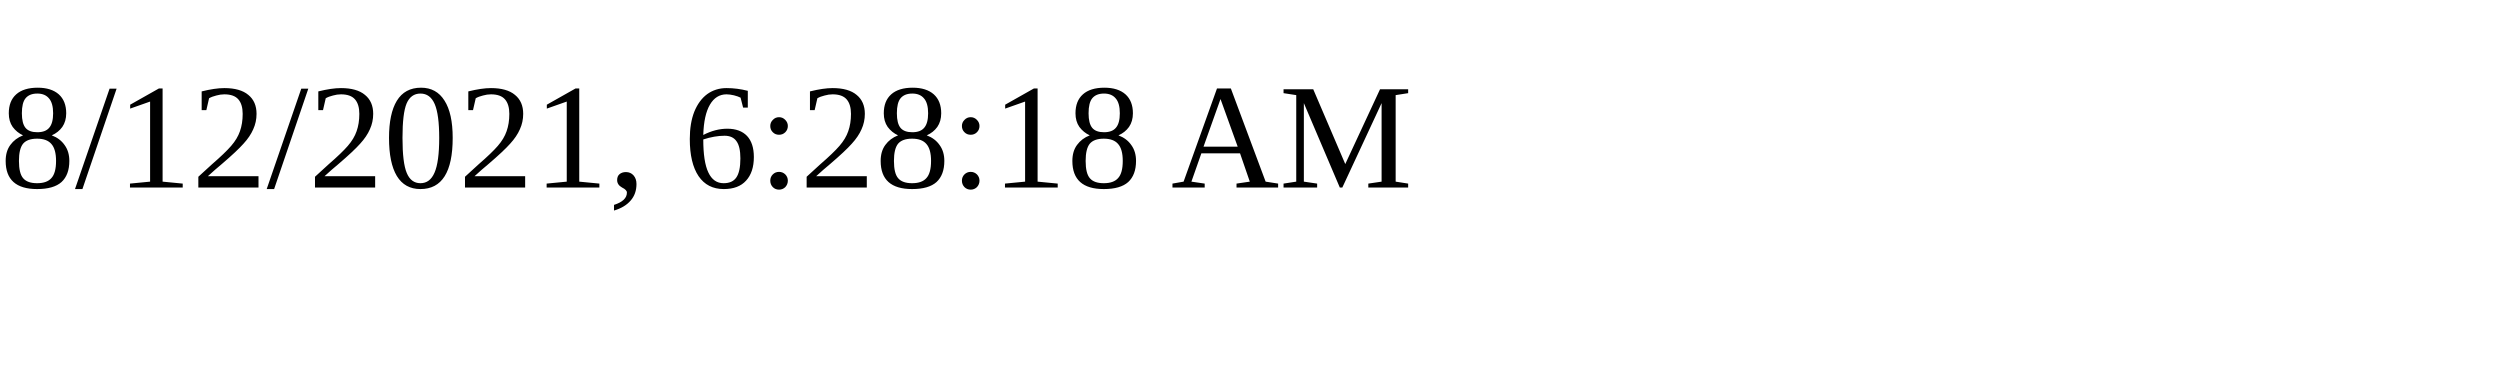
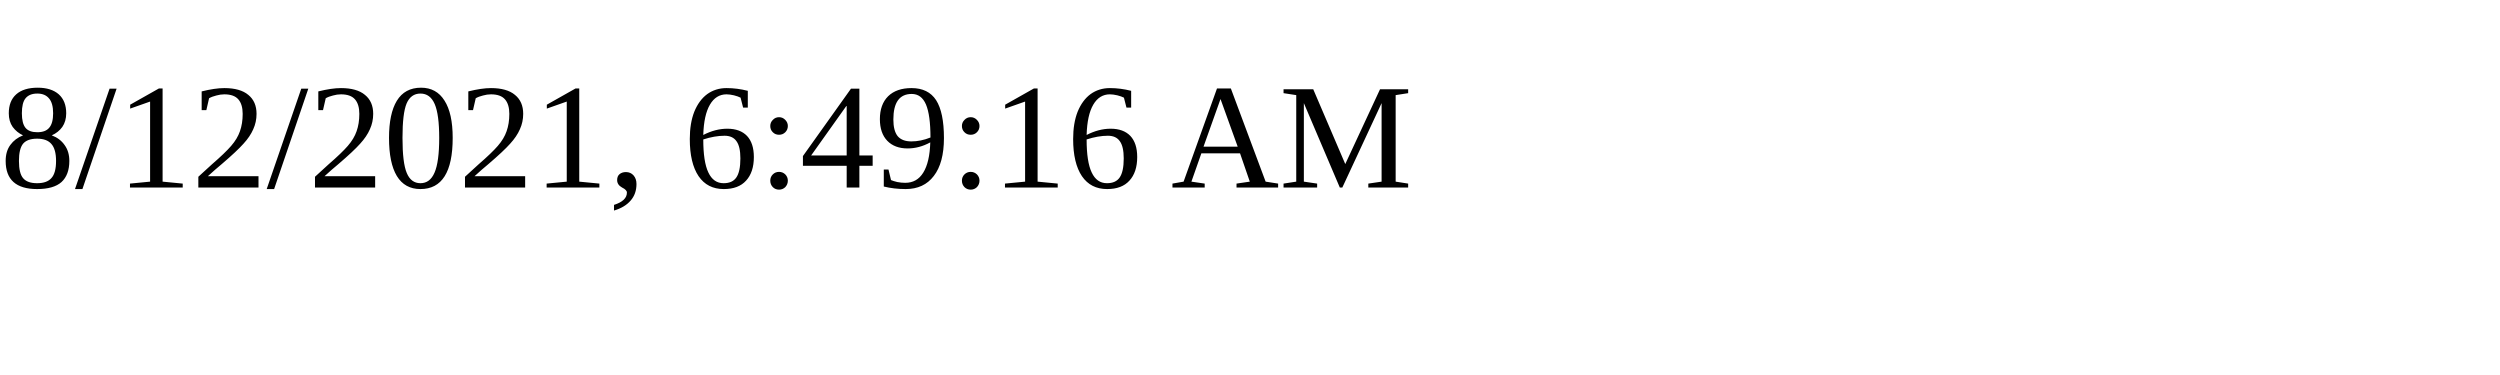
<svg xmlns="http://www.w3.org/2000/svg" height="30" width="200">
-   <text x="0" y="15">8/12/2021, 6:28:18 AM</text>
+   <text x="0" y="15">8/12/2021, 6:49:16 AM</text>
</svg>
